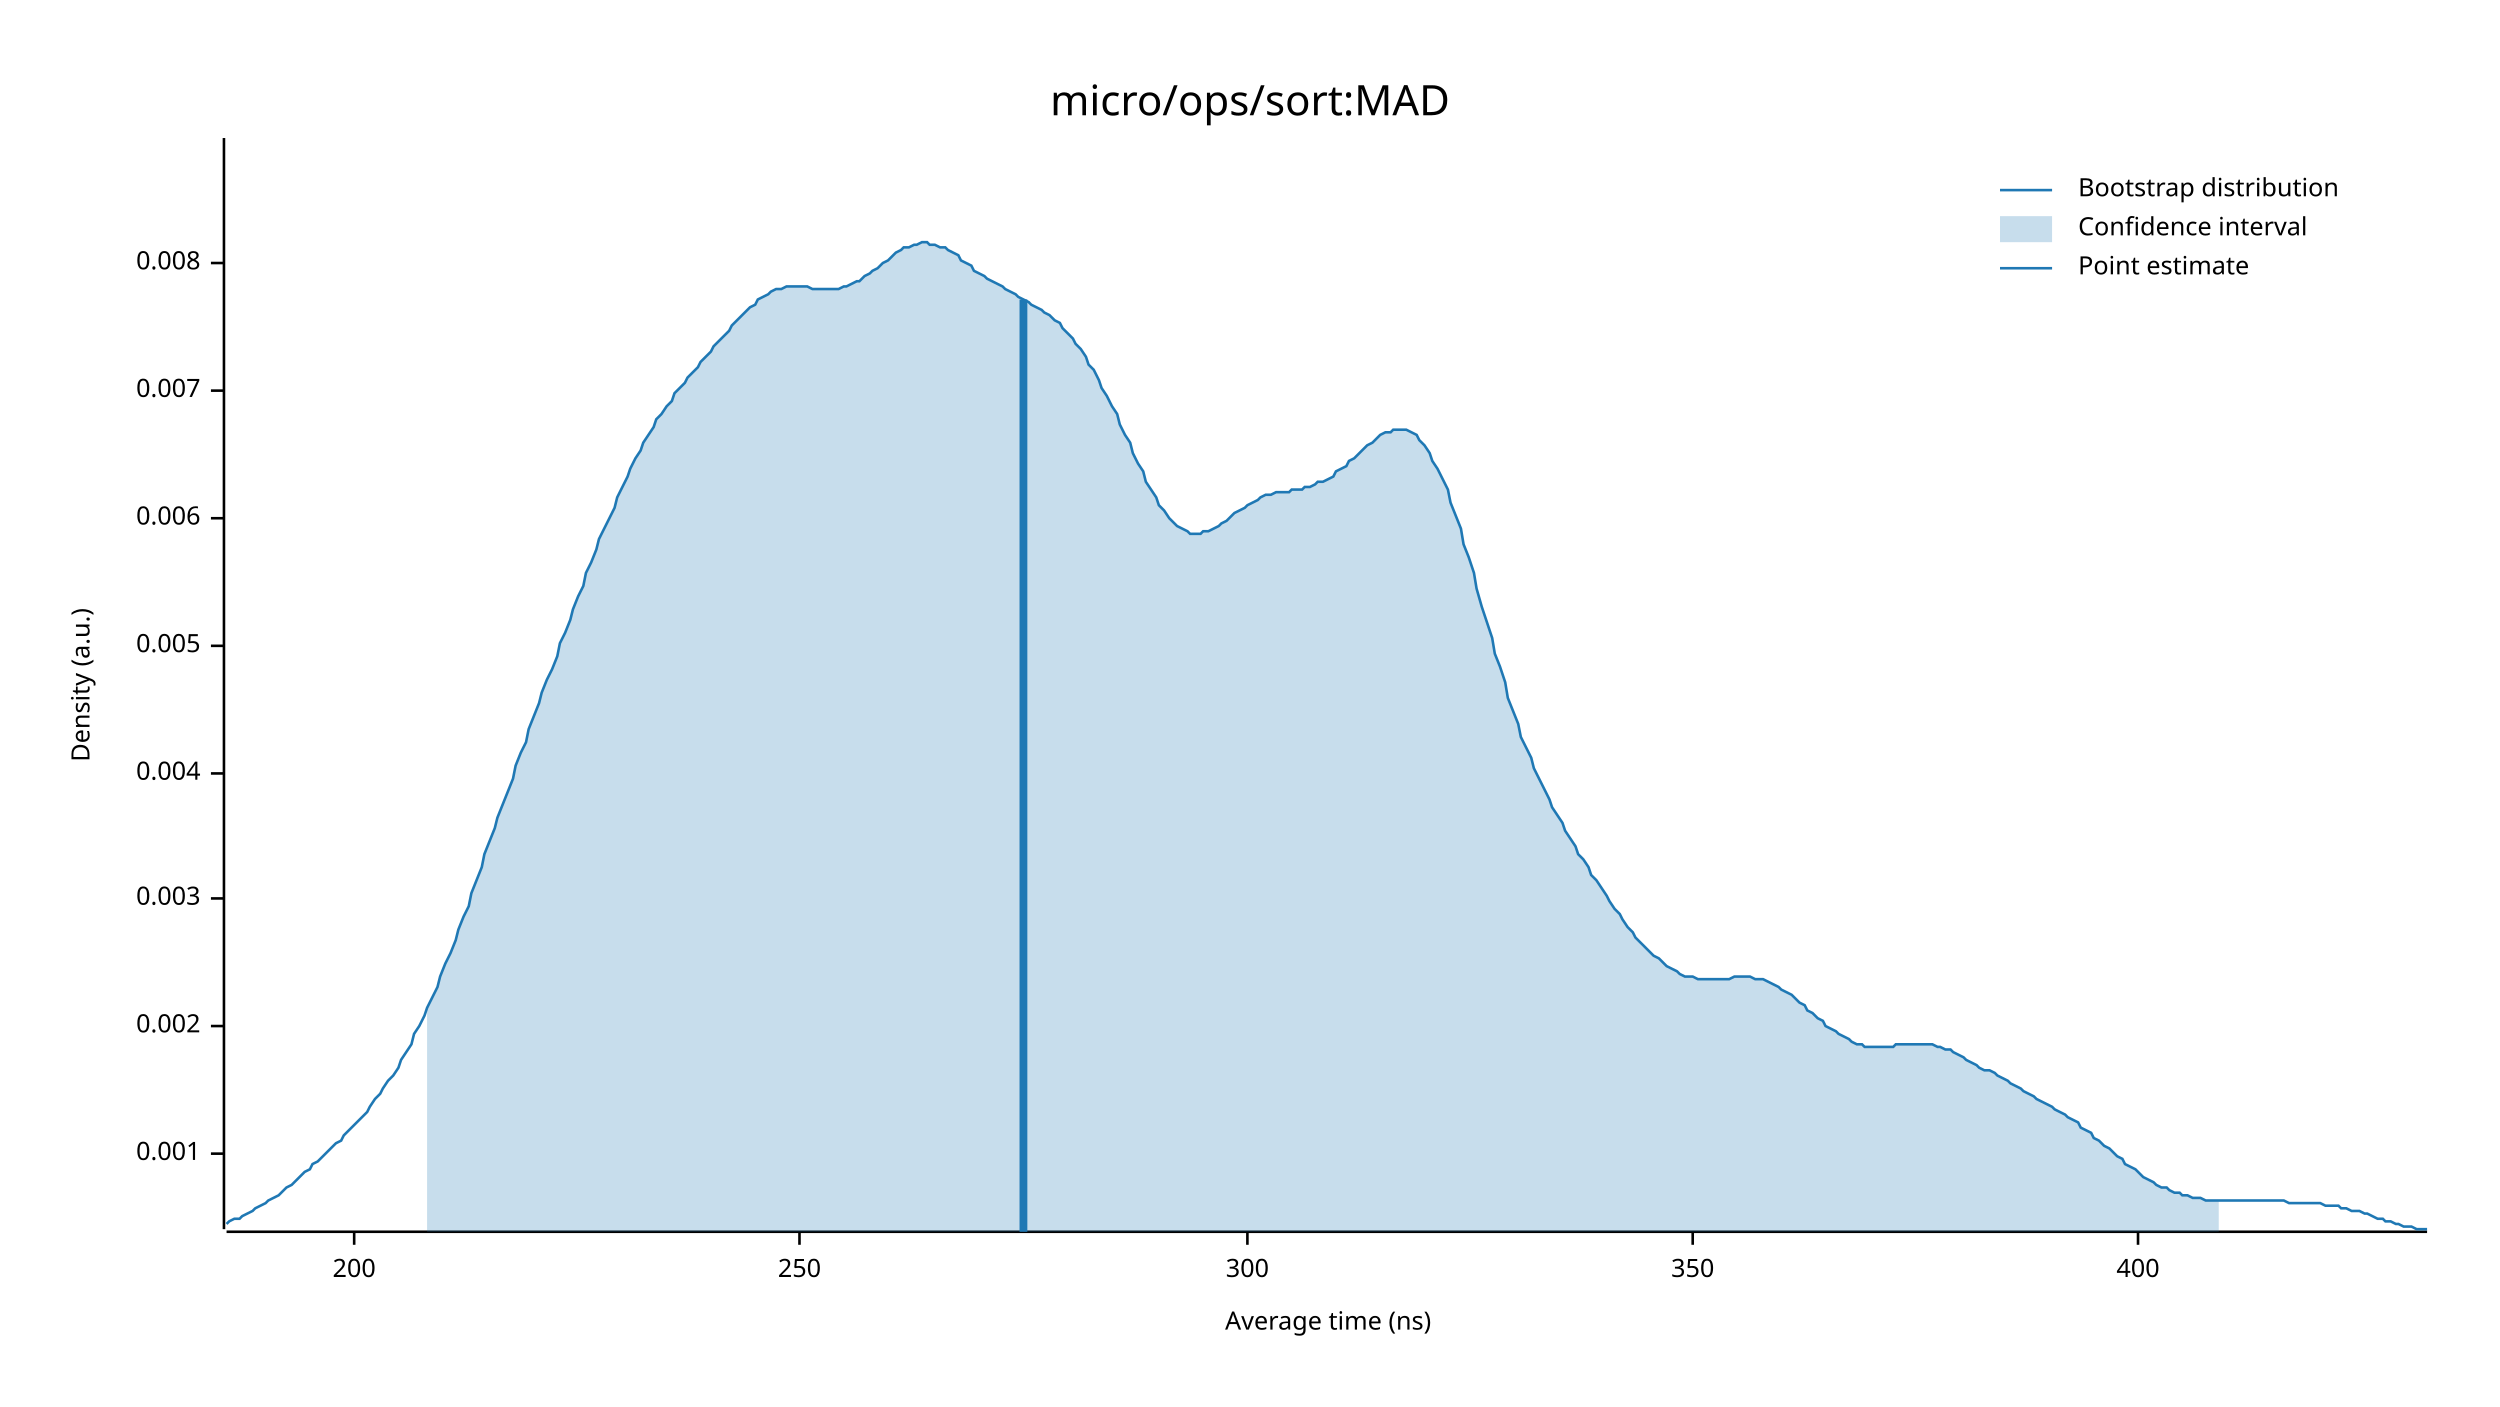
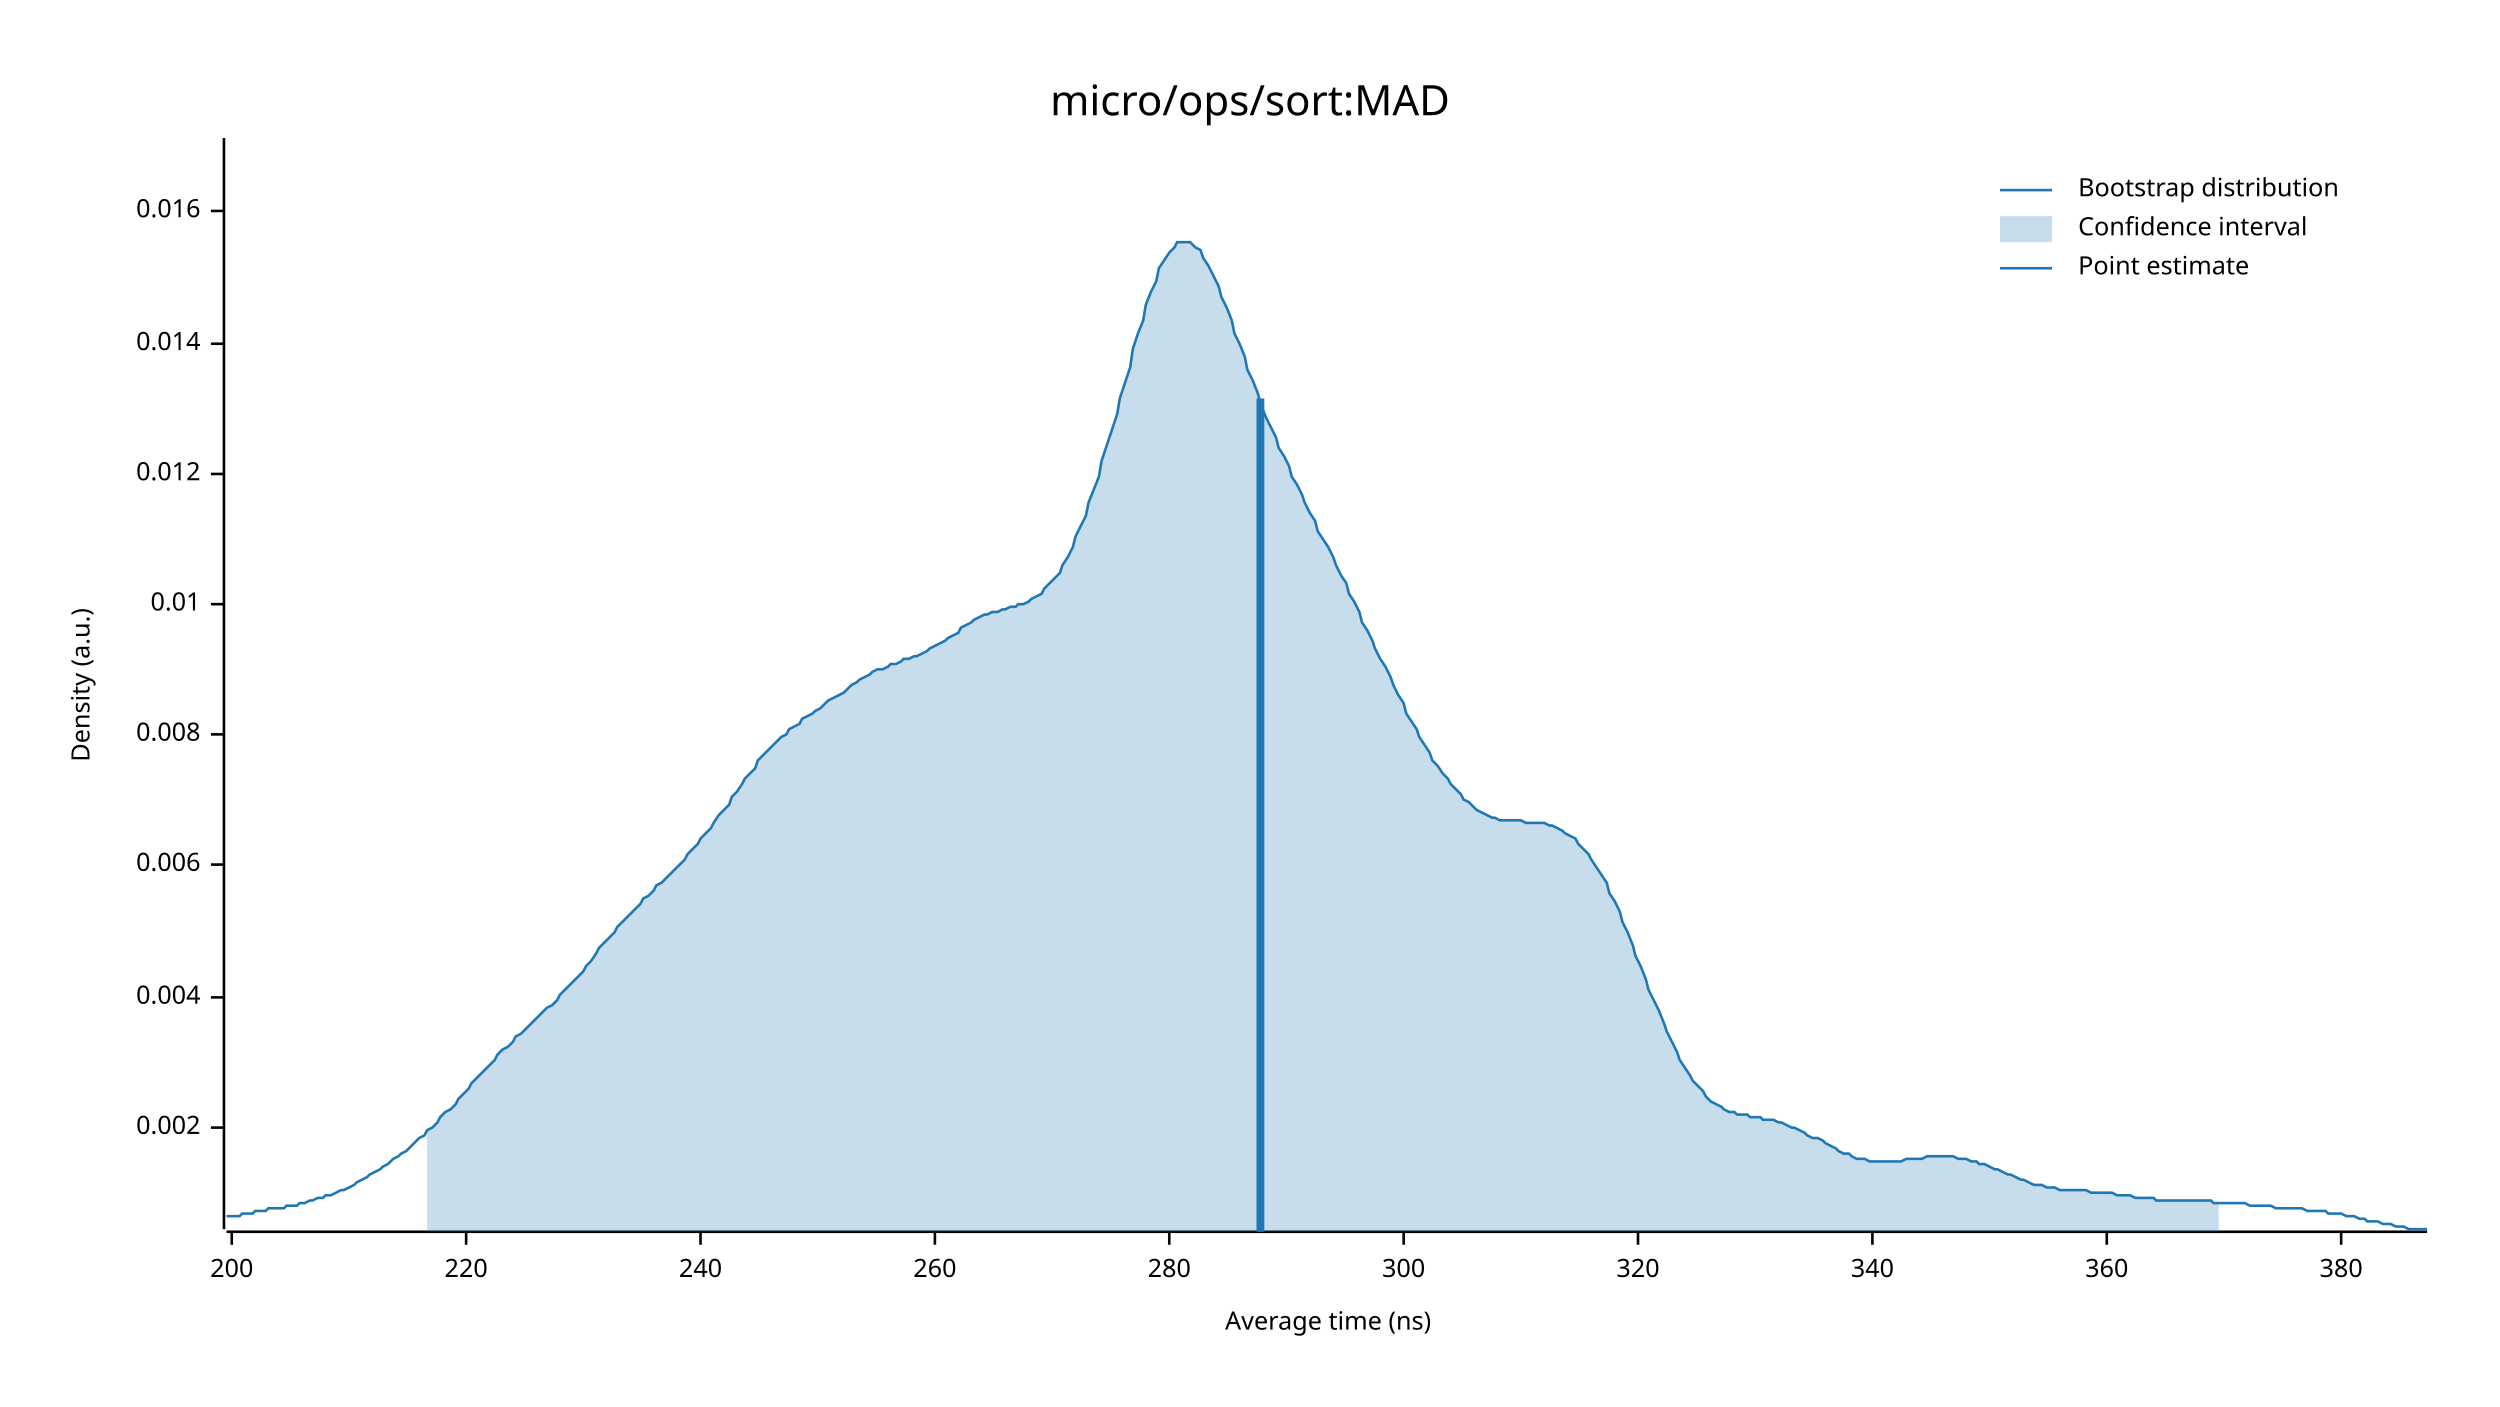
<svg xmlns="http://www.w3.org/2000/svg" width="960" height="540" viewBox="0 0 960 540">
  <text x="480" y="32" dy="0.76em" text-anchor="middle" font-family="sans-serif" font-size="16.129" opacity="1" fill="#000000">
micro/ops/sort:MAD
</text>
  <text x="27" y="263" dy="0.76em" text-anchor="middle" font-family="sans-serif" font-size="9.677" opacity="1" fill="#000000" transform="rotate(270, 27, 263)">
Density (a.u.)
</text>
  <text x="510" y="513" dy="-0.5ex" text-anchor="middle" font-family="sans-serif" font-size="9.677" opacity="1" fill="#000000">
Average time (ns)
</text>
  <polyline fill="none" opacity="1" stroke="#000000" stroke-width="1" points="86,53 86,472 " />
-   <text x="77" y="443" dy="0.5ex" text-anchor="end" font-family="sans-serif" font-size="9.677" opacity="1" fill="#000000">
- 0.001
- </text>
-   <polyline fill="none" opacity="1" stroke="#000000" stroke-width="1" points="81,443 86,443 " />
-   <text x="77" y="394" dy="0.5ex" text-anchor="end" font-family="sans-serif" font-size="9.677" opacity="1" fill="#000000">
+   <text x="77" y="433" dy="0.5ex" text-anchor="end" font-family="sans-serif" font-size="9.677" opacity="1" fill="#000000">
0.002
</text>
-   <polyline fill="none" opacity="1" stroke="#000000" stroke-width="1" points="81,394 86,394 " />
-   <text x="77" y="345" dy="0.5ex" text-anchor="end" font-family="sans-serif" font-size="9.677" opacity="1" fill="#000000">
- 0.003
- </text>
-   <polyline fill="none" opacity="1" stroke="#000000" stroke-width="1" points="81,345 86,345 " />
-   <text x="77" y="297" dy="0.5ex" text-anchor="end" font-family="sans-serif" font-size="9.677" opacity="1" fill="#000000">
+   <polyline fill="none" opacity="1" stroke="#000000" stroke-width="1" points="81,433 86,433 " />
+   <text x="77" y="383" dy="0.5ex" text-anchor="end" font-family="sans-serif" font-size="9.677" opacity="1" fill="#000000">
0.004
</text>
-   <polyline fill="none" opacity="1" stroke="#000000" stroke-width="1" points="81,297 86,297 " />
-   <text x="77" y="248" dy="0.5ex" text-anchor="end" font-family="sans-serif" font-size="9.677" opacity="1" fill="#000000">
- 0.005
- </text>
-   <polyline fill="none" opacity="1" stroke="#000000" stroke-width="1" points="81,248 86,248 " />
-   <text x="77" y="199" dy="0.5ex" text-anchor="end" font-family="sans-serif" font-size="9.677" opacity="1" fill="#000000">
+   <polyline fill="none" opacity="1" stroke="#000000" stroke-width="1" points="81,383 86,383 " />
+   <text x="77" y="332" dy="0.5ex" text-anchor="end" font-family="sans-serif" font-size="9.677" opacity="1" fill="#000000">
0.006
</text>
-   <polyline fill="none" opacity="1" stroke="#000000" stroke-width="1" points="81,199 86,199 " />
-   <text x="77" y="150" dy="0.5ex" text-anchor="end" font-family="sans-serif" font-size="9.677" opacity="1" fill="#000000">
- 0.007
- </text>
-   <polyline fill="none" opacity="1" stroke="#000000" stroke-width="1" points="81,150 86,150 " />
-   <text x="77" y="101" dy="0.5ex" text-anchor="end" font-family="sans-serif" font-size="9.677" opacity="1" fill="#000000">
+   <polyline fill="none" opacity="1" stroke="#000000" stroke-width="1" points="81,332 86,332 " />
+   <text x="77" y="282" dy="0.5ex" text-anchor="end" font-family="sans-serif" font-size="9.677" opacity="1" fill="#000000">
0.008
</text>
-   <polyline fill="none" opacity="1" stroke="#000000" stroke-width="1" points="81,101 86,101 " />
+   <polyline fill="none" opacity="1" stroke="#000000" stroke-width="1" points="81,282 86,282 " />
+   <text x="77" y="232" dy="0.5ex" text-anchor="end" font-family="sans-serif" font-size="9.677" opacity="1" fill="#000000">
+ 0.01
+ </text>
+   <polyline fill="none" opacity="1" stroke="#000000" stroke-width="1" points="81,232 86,232 " />
+   <text x="77" y="182" dy="0.5ex" text-anchor="end" font-family="sans-serif" font-size="9.677" opacity="1" fill="#000000">
+ 0.012
+ </text>
+   <polyline fill="none" opacity="1" stroke="#000000" stroke-width="1" points="81,182 86,182 " />
+   <text x="77" y="132" dy="0.5ex" text-anchor="end" font-family="sans-serif" font-size="9.677" opacity="1" fill="#000000">
+ 0.014
+ </text>
+   <polyline fill="none" opacity="1" stroke="#000000" stroke-width="1" points="81,132 86,132 " />
+   <text x="77" y="81" dy="0.5ex" text-anchor="end" font-family="sans-serif" font-size="9.677" opacity="1" fill="#000000">
+ 0.016
+ </text>
+   <polyline fill="none" opacity="1" stroke="#000000" stroke-width="1" points="81,81 86,81 " />
  <polyline fill="none" opacity="1" stroke="#000000" stroke-width="1" points="87,473 932,473 " />
-   <text x="136" y="483" dy="0.76em" text-anchor="middle" font-family="sans-serif" font-size="9.677" opacity="1" fill="#000000">
+   <text x="89" y="483" dy="0.76em" text-anchor="middle" font-family="sans-serif" font-size="9.677" opacity="1" fill="#000000">
200
</text>
-   <polyline fill="none" opacity="1" stroke="#000000" stroke-width="1" points="136,473 136,478 " />
-   <text x="307" y="483" dy="0.76em" text-anchor="middle" font-family="sans-serif" font-size="9.677" opacity="1" fill="#000000">
- 250
+   <polyline fill="none" opacity="1" stroke="#000000" stroke-width="1" points="89,473 89,478 " />
+   <text x="179" y="483" dy="0.76em" text-anchor="middle" font-family="sans-serif" font-size="9.677" opacity="1" fill="#000000">
+ 220
</text>
-   <polyline fill="none" opacity="1" stroke="#000000" stroke-width="1" points="307,473 307,478 " />
-   <text x="479" y="483" dy="0.76em" text-anchor="middle" font-family="sans-serif" font-size="9.677" opacity="1" fill="#000000">
+   <polyline fill="none" opacity="1" stroke="#000000" stroke-width="1" points="179,473 179,478 " />
+   <text x="269" y="483" dy="0.76em" text-anchor="middle" font-family="sans-serif" font-size="9.677" opacity="1" fill="#000000">
+ 240
+ </text>
+   <polyline fill="none" opacity="1" stroke="#000000" stroke-width="1" points="269,473 269,478 " />
+   <text x="359" y="483" dy="0.76em" text-anchor="middle" font-family="sans-serif" font-size="9.677" opacity="1" fill="#000000">
+ 260
+ </text>
+   <polyline fill="none" opacity="1" stroke="#000000" stroke-width="1" points="359,473 359,478 " />
+   <text x="449" y="483" dy="0.76em" text-anchor="middle" font-family="sans-serif" font-size="9.677" opacity="1" fill="#000000">
+ 280
+ </text>
+   <polyline fill="none" opacity="1" stroke="#000000" stroke-width="1" points="449,473 449,478 " />
+   <text x="539" y="483" dy="0.76em" text-anchor="middle" font-family="sans-serif" font-size="9.677" opacity="1" fill="#000000">
300
</text>
-   <polyline fill="none" opacity="1" stroke="#000000" stroke-width="1" points="479,473 479,478 " />
-   <text x="650" y="483" dy="0.76em" text-anchor="middle" font-family="sans-serif" font-size="9.677" opacity="1" fill="#000000">
- 350
+   <polyline fill="none" opacity="1" stroke="#000000" stroke-width="1" points="539,473 539,478 " />
+   <text x="629" y="483" dy="0.76em" text-anchor="middle" font-family="sans-serif" font-size="9.677" opacity="1" fill="#000000">
+ 320
</text>
-   <polyline fill="none" opacity="1" stroke="#000000" stroke-width="1" points="650,473 650,478 " />
-   <text x="821" y="483" dy="0.76em" text-anchor="middle" font-family="sans-serif" font-size="9.677" opacity="1" fill="#000000">
- 400
+   <polyline fill="none" opacity="1" stroke="#000000" stroke-width="1" points="629,473 629,478 " />
+   <text x="719" y="483" dy="0.76em" text-anchor="middle" font-family="sans-serif" font-size="9.677" opacity="1" fill="#000000">
+ 340
</text>
-   <polyline fill="none" opacity="1" stroke="#000000" stroke-width="1" points="821,473 821,478 " />
-   <polyline fill="none" opacity="1" stroke="#1F78B4" stroke-width="1" points="87,470 88,469 90,468 92,468 93,467 95,466 97,465 98,464 100,463 102,462 103,461 105,460 107,459 109,457 110,456 112,455 114,453 115,452 117,450 119,449 120,447 122,446 124,444 125,443 127,441 129,439 131,438 132,436 134,434 136,432 137,431 139,429 141,427 142,425 144,422 146,420 147,418 149,415 151,413 153,410 154,407 156,404 158,401 159,397 161,394 163,390 164,387 166,383 168,379 169,375 171,370 173,366 175,361 176,357 178,352 180,348 181,343 183,338 185,333 186,328 188,323 190,318 191,314 193,309 195,304 197,299 198,294 200,289 202,285 203,280 205,275 207,270 208,266 210,261 212,257 214,252 215,247 217,243 219,238 220,234 222,229 224,225 225,220 227,216 229,211 230,207 232,203 234,199 236,195 237,191 239,187 241,183 242,180 244,176 246,173 247,170 249,167 251,164 252,161 254,159 256,156 258,154 259,151 261,149 263,147 264,145 266,143 268,141 269,139 271,137 273,135 274,133 276,131 278,129 280,127 281,125 283,123 285,121 286,120 288,118 290,117 291,115 293,114 295,113 296,112 298,111 300,111 302,110 303,110 305,110 307,110 308,110 310,110 312,111 313,111 315,111 317,111 318,111 320,111 322,111 324,110 325,110 327,109 329,108 330,108 332,106 334,105 335,104 337,103 339,101 341,100 342,99 344,97 346,96 347,95 349,95 351,94 352,94 354,93 356,93 357,94 359,94 361,95 363,95 364,96 366,97 368,98 369,100 371,101 373,102 374,104 376,105 378,106 379,107 381,108 383,109 385,110 386,111 388,112 390,113 391,114 393,115 395,116 396,117 398,118 400,119 401,120 403,121 405,123 407,124 408,126 410,128 412,130 413,132 415,134 417,137 418,140 420,142 422,146 423,149 425,152 427,156 429,159 430,163 432,167 434,170 435,174 437,178 439,181 440,185 442,188 444,191 445,194 447,196 449,199 451,201 452,202 454,203 456,204 457,205 459,205 461,205 462,204 464,204 466,203 468,202 469,201 471,200 473,198 474,197 476,196 478,195 479,194 481,193 483,192 484,191 486,190 488,190 490,189 491,189 493,189 495,189 496,188 498,188 500,188 501,187 503,187 505,186 506,185 508,185 510,184 512,183 513,181 515,180 517,179 518,177 520,176 522,174 523,173 525,171 527,170 528,169 530,167 532,166 534,166 535,165 537,165 539,165 540,165 542,166 544,167 545,169 547,171 549,174 550,177 552,180 554,184 556,188 557,193 559,198 561,203 562,209 564,214 566,220 567,226 569,233 571,239 573,245 574,251 576,256 578,262 579,268 581,273 583,278 584,283 586,287 588,291 589,295 591,299 593,303 595,307 596,310 598,313 600,316 601,319 603,322 605,325 606,328 608,330 610,333 611,336 613,338 615,341 617,344 618,346 620,349 622,351 623,353 625,356 627,358 628,360 630,362 632,364 633,365 635,367 637,368 639,370 640,371 642,372 644,373 645,374 647,375 649,375 650,375 652,376 654,376 655,376 657,376 659,376 661,376 662,376 664,376 666,375 667,375 669,375 671,375 672,375 674,376 676,376 677,376 679,377 681,378 683,379 684,380 686,381 688,382 689,383 691,385 693,386 694,388 696,389 698,391 700,392 701,394 703,395 705,396 706,397 708,398 710,399 711,400 713,401 715,401 716,402 718,402 720,402 722,402 723,402 725,402 727,402 728,401 730,401 732,401 733,401 735,401 737,401 738,401 740,401 742,401 744,402 745,402 747,403 749,403 750,404 752,405 754,406 755,407 757,408 759,409 760,410 762,411 764,411 766,412 767,413 769,414 771,415 772,416 774,417 776,418 777,419 779,420 781,421 782,422 784,423 786,424 788,425 789,426 791,427 793,428 794,429 796,430 798,431 799,433 801,434 803,435 804,437 806,438 808,440 810,441 811,442 813,444 815,445 816,447 818,448 820,449 821,450 823,452 825,453 827,454 828,455 830,456 832,456 833,457 835,458 837,458 838,459 840,459 842,460 843,460 845,460 847,461 849,461 850,461 852,461 854,461 855,461 857,461 859,461 860,461 862,461 864,461 865,461 867,461 869,461 871,461 872,461 874,461 876,461 877,461 879,462 881,462 882,462 884,462 886,462 887,462 889,462 891,462 893,463 894,463 896,463 898,463 899,464 901,464 903,465 904,465 906,465 908,466 909,466 911,467 913,468 915,468 916,469 918,469 920,470 921,470 923,471 925,471 926,471 928,472 930,472 932,472 " />
-   <polygon opacity="0.25" fill="#1F78B4" points="164,387 166,383 168,379 169,375 171,370 173,366 175,361 176,357 178,352 180,348 181,343 183,338 185,333 186,328 188,323 190,318 191,314 193,309 195,304 197,299 198,294 200,289 202,285 203,280 205,275 207,270 208,266 210,261 212,257 214,252 215,247 217,243 219,238 220,234 222,229 224,225 225,220 227,216 229,211 230,207 232,203 234,199 236,195 237,191 239,187 241,183 242,180 244,176 246,173 247,170 249,167 251,164 252,161 254,159 256,156 258,154 259,151 261,149 263,147 264,145 266,143 268,141 269,139 271,137 273,135 274,133 276,131 278,129 280,127 281,125 283,123 285,121 286,120 288,118 290,117 291,115 293,114 295,113 296,112 298,111 300,111 302,110 303,110 305,110 307,110 308,110 310,110 312,111 313,111 315,111 317,111 318,111 320,111 322,111 324,110 325,110 327,109 329,108 330,108 332,106 334,105 335,104 337,103 339,101 341,100 342,99 344,97 346,96 347,95 349,95 351,94 352,94 354,93 356,93 357,94 359,94 361,95 363,95 364,96 366,97 368,98 369,100 371,101 373,102 374,104 376,105 378,106 379,107 381,108 383,109 385,110 386,111 388,112 390,113 391,114 393,115 395,116 396,117 398,118 400,119 401,120 403,121 405,123 407,124 408,126 410,128 412,130 413,132 415,134 417,137 418,140 420,142 422,146 423,149 425,152 427,156 429,159 430,163 432,167 434,170 435,174 437,178 439,181 440,185 442,188 444,191 445,194 447,196 449,199 451,201 452,202 454,203 456,204 457,205 459,205 461,205 462,204 464,204 466,203 468,202 469,201 471,200 473,198 474,197 476,196 478,195 479,194 481,193 483,192 484,191 486,190 488,190 490,189 491,189 493,189 495,189 496,188 498,188 500,188 501,187 503,187 505,186 506,185 508,185 510,184 512,183 513,181 515,180 517,179 518,177 520,176 522,174 523,173 525,171 527,170 528,169 530,167 532,166 534,166 535,165 537,165 539,165 540,165 542,166 544,167 545,169 547,171 549,174 550,177 552,180 554,184 556,188 557,193 559,198 561,203 562,209 564,214 566,220 567,226 569,233 571,239 573,245 574,251 576,256 578,262 579,268 581,273 583,278 584,283 586,287 588,291 589,295 591,299 593,303 595,307 596,310 598,313 600,316 601,319 603,322 605,325 606,328 608,330 610,333 611,336 613,338 615,341 617,344 618,346 620,349 622,351 623,353 625,356 627,358 628,360 630,362 632,364 633,365 635,367 637,368 639,370 640,371 642,372 644,373 645,374 647,375 649,375 650,375 652,376 654,376 655,376 657,376 659,376 661,376 662,376 664,376 666,375 667,375 669,375 671,375 672,375 674,376 676,376 677,376 679,377 681,378 683,379 684,380 686,381 688,382 689,383 691,385 693,386 694,388 696,389 698,391 700,392 701,394 703,395 705,396 706,397 708,398 710,399 711,400 713,401 715,401 716,402 718,402 720,402 722,402 723,402 725,402 727,402 728,401 730,401 732,401 733,401 735,401 737,401 738,401 740,401 742,401 744,402 745,402 747,403 749,403 750,404 752,405 754,406 755,407 757,408 759,409 760,410 762,411 764,411 766,412 767,413 769,414 771,415 772,416 774,417 776,418 777,419 779,420 781,421 782,422 784,423 786,424 788,425 789,426 791,427 793,428 794,429 796,430 798,431 799,433 801,434 803,435 804,437 806,438 808,440 810,441 811,442 813,444 815,445 816,447 818,448 820,449 821,450 823,452 825,453 827,454 828,455 830,456 832,456 833,457 835,458 837,458 838,459 840,459 842,460 843,460 845,460 847,461 849,461 850,461 852,461 852,473 164,473 " />
-   <polyline fill="none" opacity="1" stroke="#1F78B4" stroke-width="3" points="393,473 393,115 " />
+   <polyline fill="none" opacity="1" stroke="#000000" stroke-width="1" points="719,473 719,478 " />
+   <text x="809" y="483" dy="0.76em" text-anchor="middle" font-family="sans-serif" font-size="9.677" opacity="1" fill="#000000">
+ 360
+ </text>
+   <polyline fill="none" opacity="1" stroke="#000000" stroke-width="1" points="809,473 809,478 " />
+   <text x="899" y="483" dy="0.76em" text-anchor="middle" font-family="sans-serif" font-size="9.677" opacity="1" fill="#000000">
+ 380
+ </text>
+   <polyline fill="none" opacity="1" stroke="#000000" stroke-width="1" points="899,473 899,478 " />
+   <polyline fill="none" opacity="1" stroke="#1F78B4" stroke-width="1" points="87,467 88,467 90,467 92,467 93,466 95,466 97,466 98,465 100,465 102,465 103,464 105,464 107,464 109,464 110,463 112,463 114,463 115,462 117,462 119,461 120,461 122,460 124,460 125,459 127,459 129,458 131,457 132,457 134,456 136,455 137,454 139,453 141,452 142,451 144,450 146,449 147,448 149,447 151,445 153,444 154,443 156,442 158,440 159,439 161,437 163,436 164,434 166,433 168,431 169,429 171,427 173,426 175,424 176,422 178,420 180,418 181,416 183,414 185,412 186,411 188,409 190,407 191,405 193,403 195,402 197,400 198,398 200,397 202,395 203,394 205,392 207,390 208,389 210,387 212,386 214,384 215,382 217,380 219,378 220,377 222,375 224,373 225,371 227,369 229,366 230,364 232,362 234,360 236,358 237,356 239,354 241,352 242,351 244,349 246,347 247,345 249,344 251,342 252,340 254,339 256,337 258,335 259,334 261,332 263,330 264,328 266,326 268,324 269,322 271,320 273,318 274,316 276,313 278,311 280,309 281,306 283,304 285,301 286,299 288,297 290,295 291,292 293,290 295,288 296,287 298,285 300,283 302,282 303,280 305,279 307,278 308,276 310,275 312,274 313,273 315,272 317,270 318,269 320,268 322,267 324,266 325,265 327,263 329,262 330,261 332,260 334,259 335,258 337,257 339,257 341,256 342,255 344,255 346,254 347,253 349,253 351,252 352,252 354,251 356,250 357,249 359,248 361,247 363,246 364,245 366,244 368,243 369,241 371,240 373,239 374,238 376,237 378,236 379,236 381,235 383,235 385,234 386,234 388,233 390,233 391,232 393,232 395,231 396,230 398,229 400,228 401,226 403,224 405,222 407,220 408,217 410,214 412,210 413,206 415,202 417,198 418,193 420,188 422,183 423,177 425,171 427,165 429,159 430,153 432,147 434,141 435,134 437,128 439,123 440,117 442,112 444,108 445,103 447,100 449,97 451,95 452,93 454,93 456,93 457,93 459,95 461,96 462,99 464,102 466,106 468,110 469,114 471,118 473,123 474,128 476,132 478,137 479,142 481,146 483,151 484,155 486,160 488,164 490,168 491,172 493,175 495,179 496,183 498,186 500,190 501,193 503,197 505,200 506,204 508,207 510,210 512,214 513,217 515,221 517,224 518,228 520,231 522,235 523,239 525,242 527,246 528,249 530,253 532,256 534,260 535,263 537,267 539,270 540,274 542,277 544,280 545,283 547,286 549,289 550,292 552,294 554,297 556,299 557,301 559,303 561,305 562,307 564,308 566,310 567,311 569,312 571,313 573,314 574,314 576,315 578,315 579,315 581,315 583,315 584,315 586,316 588,316 589,316 591,316 593,316 595,317 596,317 598,318 600,319 601,320 603,321 605,322 606,324 608,326 610,328 611,330 613,333 615,336 617,339 618,343 620,346 622,350 623,354 625,358 627,363 628,367 630,371 632,376 633,380 635,384 637,388 639,393 640,396 642,400 644,404 645,407 647,410 649,413 650,415 652,417 654,419 655,421 657,423 659,424 661,425 662,426 664,427 666,427 667,428 669,428 671,428 672,429 674,429 676,429 677,430 679,430 681,430 683,431 684,431 686,432 688,433 689,433 691,434 693,435 694,436 696,437 698,437 700,438 701,439 703,440 705,441 706,442 708,443 710,443 711,444 713,445 715,445 716,445 718,446 720,446 722,446 723,446 725,446 727,446 728,446 730,446 732,445 733,445 735,445 737,445 738,445 740,444 742,444 744,444 745,444 747,444 749,444 750,444 752,445 754,445 755,445 757,446 759,446 760,447 762,447 764,448 766,449 767,449 769,450 771,451 772,451 774,452 776,453 777,453 779,454 781,455 782,455 784,455 786,456 788,456 789,456 791,457 793,457 794,457 796,457 798,457 799,457 801,457 803,458 804,458 806,458 808,458 810,458 811,458 813,459 815,459 816,459 818,459 820,460 821,460 823,460 825,460 827,460 828,461 830,461 832,461 833,461 835,461 837,461 838,461 840,461 842,461 843,461 845,461 847,461 849,461 850,462 852,462 854,462 855,462 857,462 859,462 860,462 862,462 864,463 865,463 867,463 869,463 871,463 872,463 874,464 876,464 877,464 879,464 881,464 882,464 884,464 886,465 887,465 889,465 891,465 893,465 894,466 896,466 898,466 899,466 901,467 903,467 904,467 906,468 908,468 909,469 911,469 913,469 915,470 916,470 918,470 920,471 921,471 923,471 925,472 926,472 928,472 930,472 932,472 " />
+   <polygon opacity="0.25" fill="#1F78B4" points="164,434 166,433 168,431 169,429 171,427 173,426 175,424 176,422 178,420 180,418 181,416 183,414 185,412 186,411 188,409 190,407 191,405 193,403 195,402 197,400 198,398 200,397 202,395 203,394 205,392 207,390 208,389 210,387 212,386 214,384 215,382 217,380 219,378 220,377 222,375 224,373 225,371 227,369 229,366 230,364 232,362 234,360 236,358 237,356 239,354 241,352 242,351 244,349 246,347 247,345 249,344 251,342 252,340 254,339 256,337 258,335 259,334 261,332 263,330 264,328 266,326 268,324 269,322 271,320 273,318 274,316 276,313 278,311 280,309 281,306 283,304 285,301 286,299 288,297 290,295 291,292 293,290 295,288 296,287 298,285 300,283 302,282 303,280 305,279 307,278 308,276 310,275 312,274 313,273 315,272 317,270 318,269 320,268 322,267 324,266 325,265 327,263 329,262 330,261 332,260 334,259 335,258 337,257 339,257 341,256 342,255 344,255 346,254 347,253 349,253 351,252 352,252 354,251 356,250 357,249 359,248 361,247 363,246 364,245 366,244 368,243 369,241 371,240 373,239 374,238 376,237 378,236 379,236 381,235 383,235 385,234 386,234 388,233 390,233 391,232 393,232 395,231 396,230 398,229 400,228 401,226 403,224 405,222 407,220 408,217 410,214 412,210 413,206 415,202 417,198 418,193 420,188 422,183 423,177 425,171 427,165 429,159 430,153 432,147 434,141 435,134 437,128 439,123 440,117 442,112 444,108 445,103 447,100 449,97 451,95 452,93 454,93 456,93 457,93 459,95 461,96 462,99 464,102 466,106 468,110 469,114 471,118 473,123 474,128 476,132 478,137 479,142 481,146 483,151 484,155 486,160 488,164 490,168 491,172 493,175 495,179 496,183 498,186 500,190 501,193 503,197 505,200 506,204 508,207 510,210 512,214 513,217 515,221 517,224 518,228 520,231 522,235 523,239 525,242 527,246 528,249 530,253 532,256 534,260 535,263 537,267 539,270 540,274 542,277 544,280 545,283 547,286 549,289 550,292 552,294 554,297 556,299 557,301 559,303 561,305 562,307 564,308 566,310 567,311 569,312 571,313 573,314 574,314 576,315 578,315 579,315 581,315 583,315 584,315 586,316 588,316 589,316 591,316 593,316 595,317 596,317 598,318 600,319 601,320 603,321 605,322 606,324 608,326 610,328 611,330 613,333 615,336 617,339 618,343 620,346 622,350 623,354 625,358 627,363 628,367 630,371 632,376 633,380 635,384 637,388 639,393 640,396 642,400 644,404 645,407 647,410 649,413 650,415 652,417 654,419 655,421 657,423 659,424 661,425 662,426 664,427 666,427 667,428 669,428 671,428 672,429 674,429 676,429 677,430 679,430 681,430 683,431 684,431 686,432 688,433 689,433 691,434 693,435 694,436 696,437 698,437 700,438 701,439 703,440 705,441 706,442 708,443 710,443 711,444 713,445 715,445 716,445 718,446 720,446 722,446 723,446 725,446 727,446 728,446 730,446 732,445 733,445 735,445 737,445 738,445 740,444 742,444 744,444 745,444 747,444 749,444 750,444 752,445 754,445 755,445 757,446 759,446 760,447 762,447 764,448 766,449 767,449 769,450 771,451 772,451 774,452 776,453 777,453 779,454 781,455 782,455 784,455 786,456 788,456 789,456 791,457 793,457 794,457 796,457 798,457 799,457 801,457 803,458 804,458 806,458 808,458 810,458 811,458 813,459 815,459 816,459 818,459 820,460 821,460 823,460 825,460 827,460 828,461 830,461 832,461 833,461 835,461 837,461 838,461 840,461 842,461 843,461 845,461 847,461 849,461 850,462 852,462 852,473 164,473 " />
+   <polyline fill="none" opacity="1" stroke="#1F78B4" stroke-width="3" points="484,473 484,153 " />
  <text x="798" y="68" dy="0.76em" text-anchor="start" font-family="sans-serif" font-size="9.677" opacity="1" fill="#000000">
Bootstrap distribution
</text>
  <text x="798" y="83" dy="0.76em" text-anchor="start" font-family="sans-serif" font-size="9.677" opacity="1" fill="#000000">
Confidence interval
</text>
  <text x="798" y="98" dy="0.76em" text-anchor="start" font-family="sans-serif" font-size="9.677" opacity="1" fill="#000000">
Point estimate
</text>
  <polyline fill="none" opacity="1" stroke="#1F78B4" stroke-width="1" points="768,73 788,73 " />
  <rect x="768" y="83" width="20" height="10" opacity="0.25" fill="#1F78B4" stroke="none" />
  <polyline fill="none" opacity="1" stroke="#1F78B4" stroke-width="1" points="768,103 788,103 " />
</svg>
